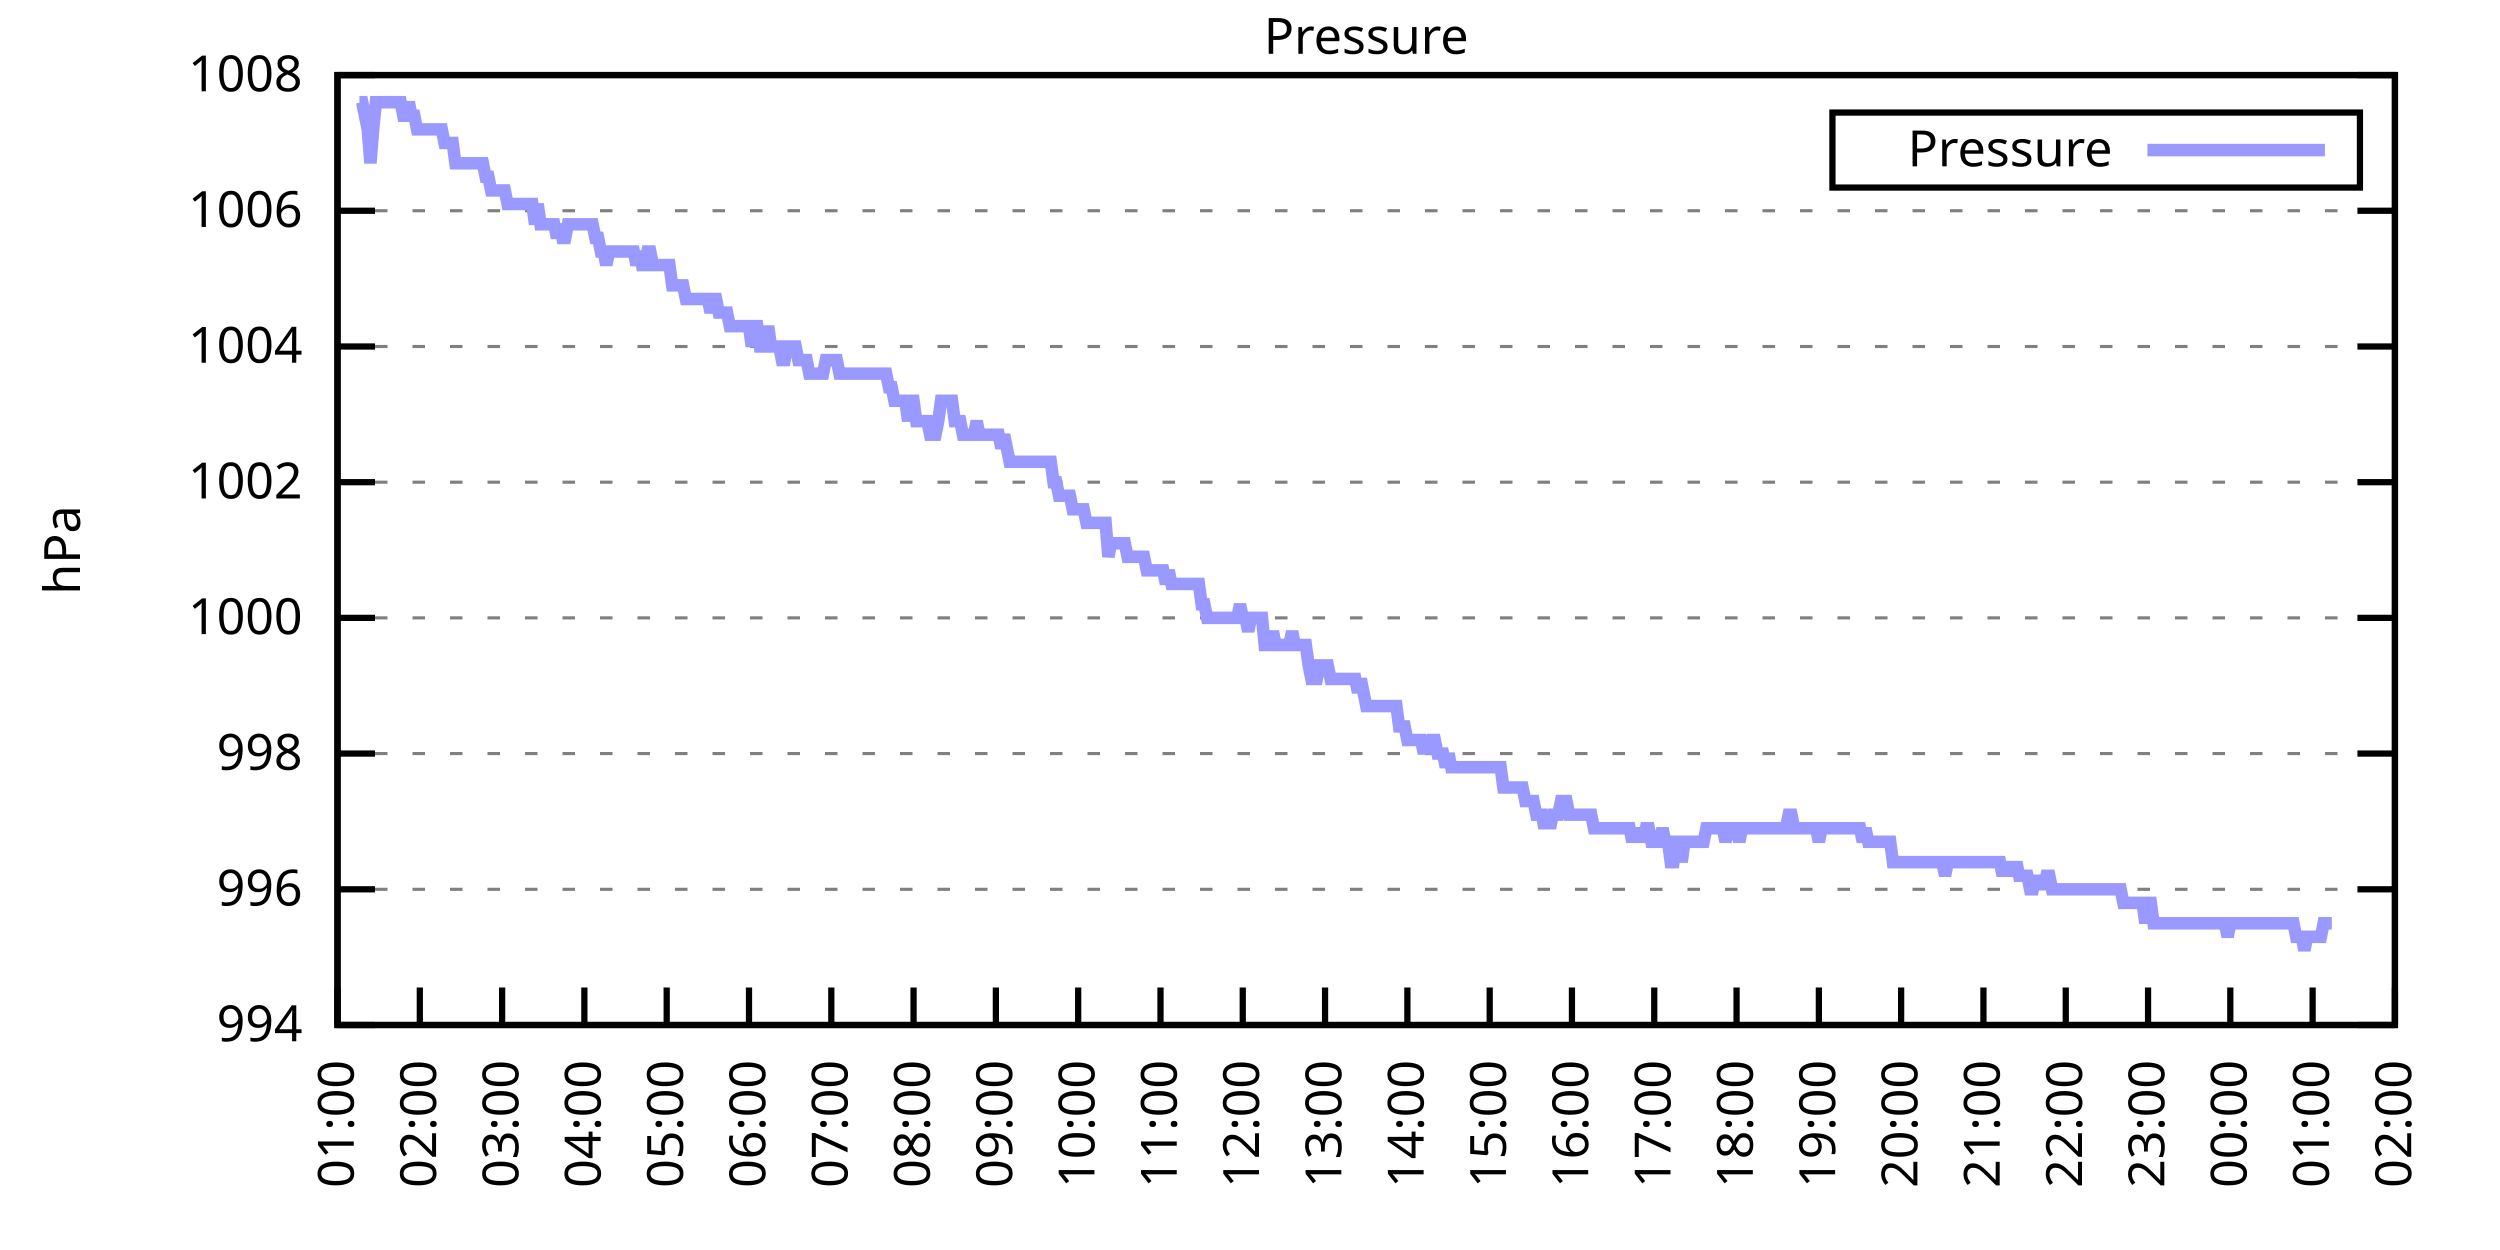
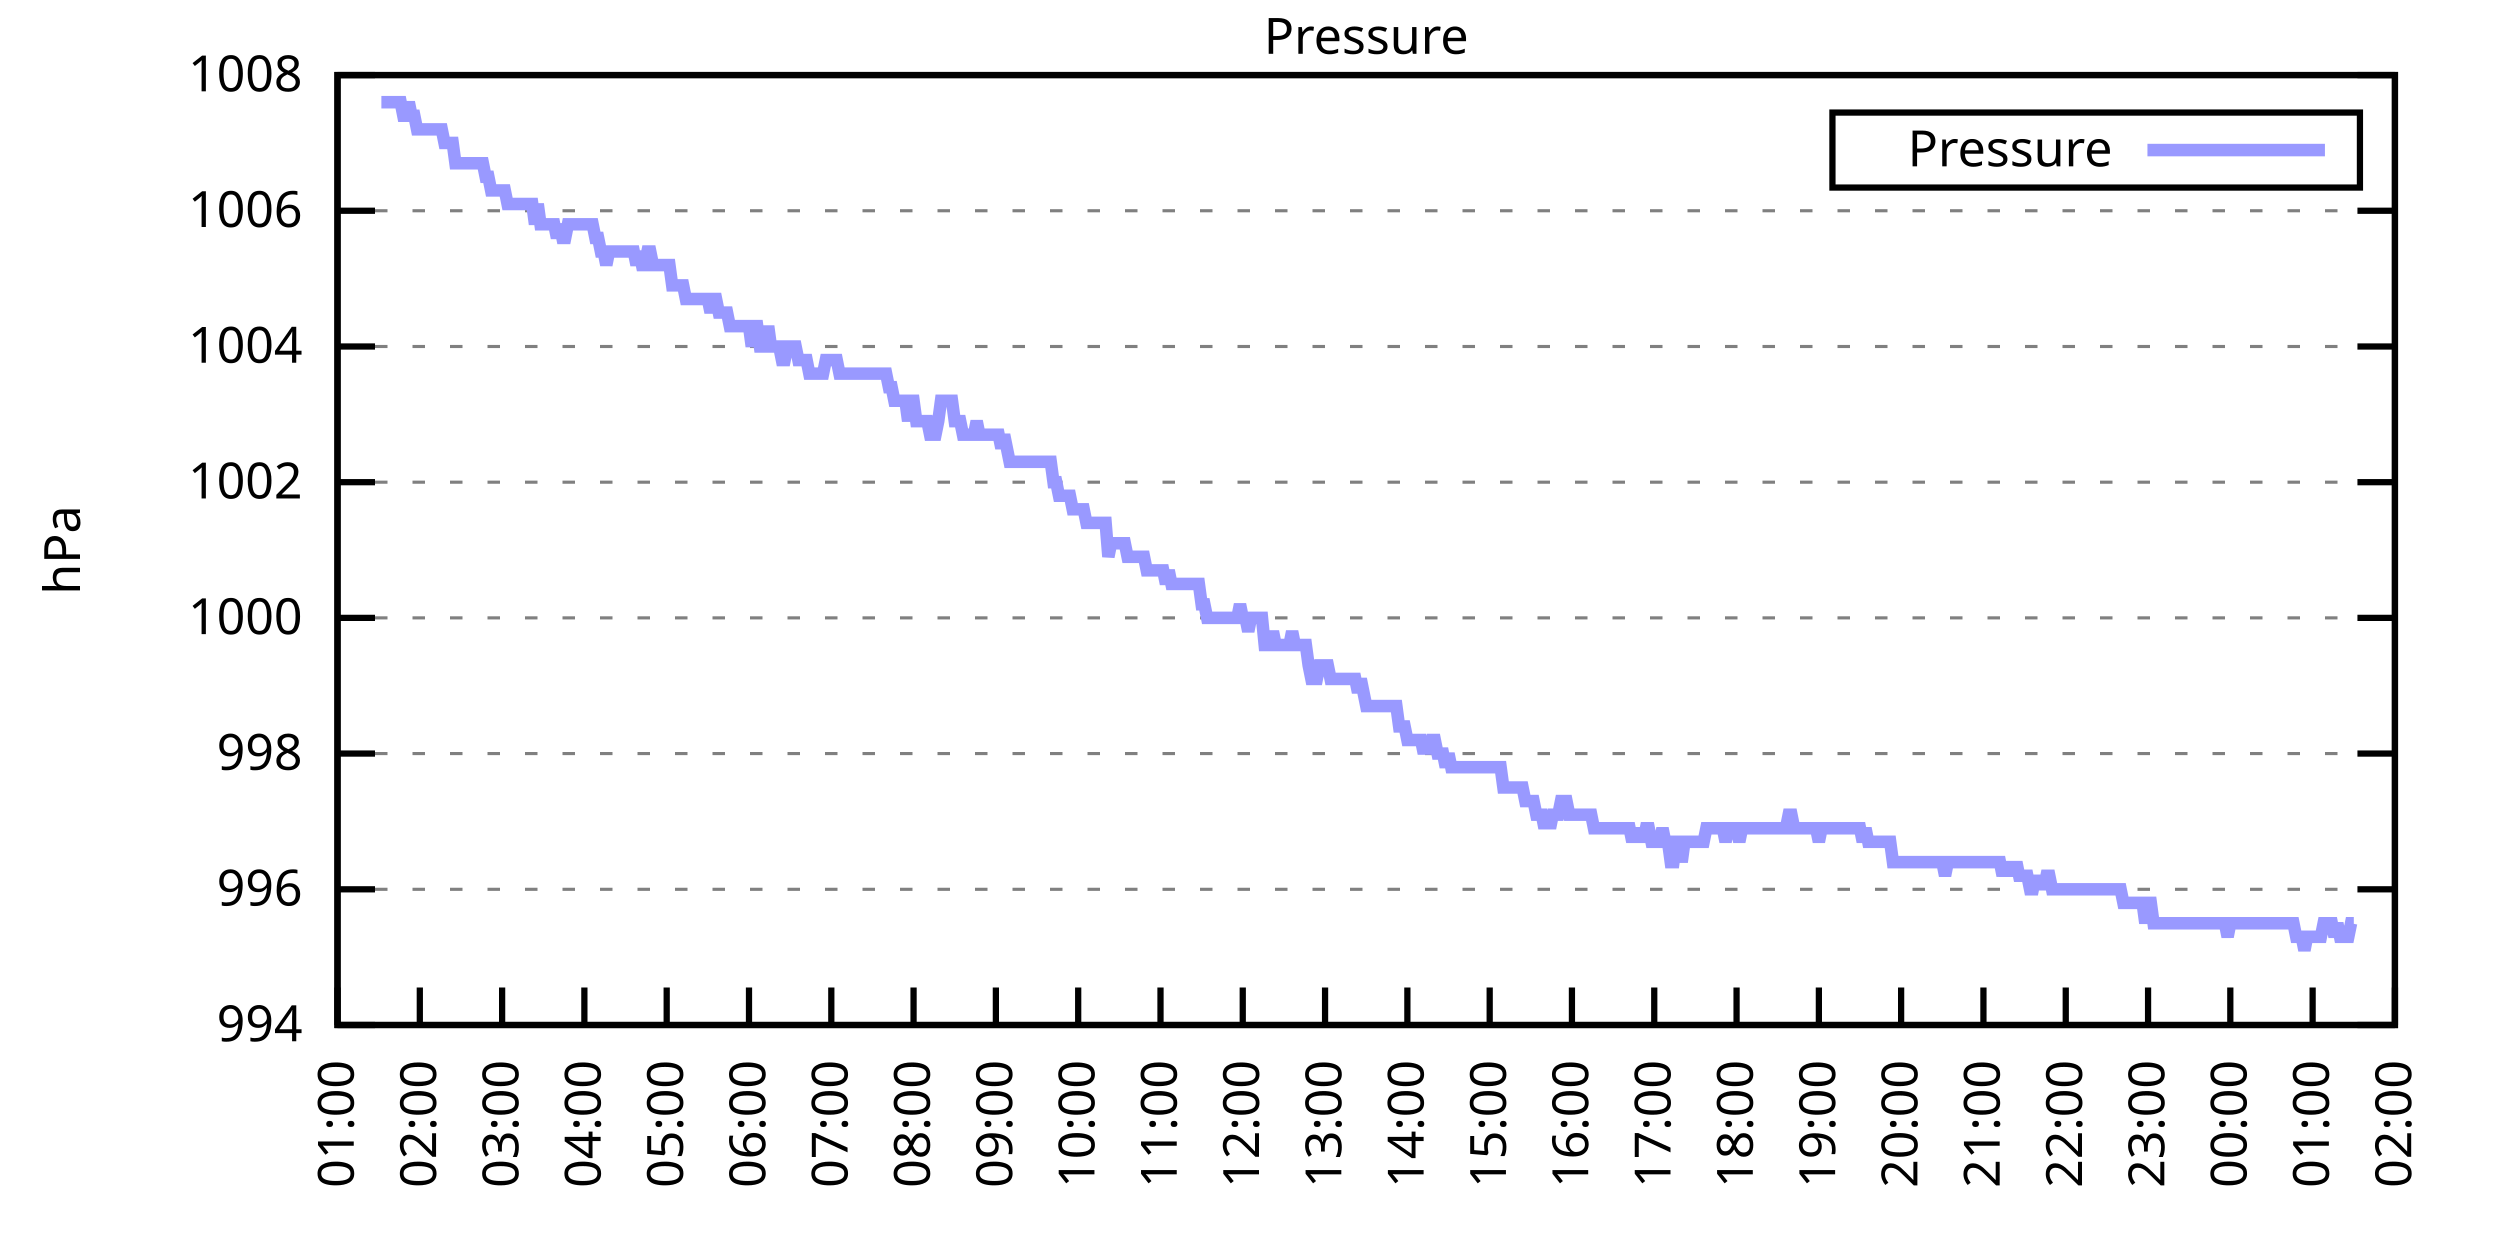
<svg xmlns="http://www.w3.org/2000/svg" xmlns:xlink="http://www.w3.org/1999/xlink" width="400" height="200" viewBox="0 0 400 200">
  <g id="gnuplot_canvas">
    <rect x="0" y="0" width="400" height="200" fill="none" />
    <defs>
      <circle id="gpDot" r="0.5" stroke-width="0.5" stroke="currentColor" />
      <path id="gpPt0" stroke-width="0.333" stroke="currentColor" d="M-1,0 h2 M0,-1 v2" />
      <path id="gpPt1" stroke-width="0.333" stroke="currentColor" d="M-1,-1 L1,1 M1,-1 L-1,1" />
      <path id="gpPt2" stroke-width="0.333" stroke="currentColor" d="M-1,0 L1,0 M0,-1 L0,1 M-1,-1 L1,1 M-1,1 L1,-1" />
      <rect id="gpPt3" stroke-width="0.333" stroke="currentColor" x="-1" y="-1" width="2" height="2" />
      <rect id="gpPt4" stroke-width="0.333" stroke="currentColor" fill="currentColor" x="-1" y="-1" width="2" height="2" />
      <circle id="gpPt5" stroke-width="0.333" stroke="currentColor" cx="0" cy="0" r="1" />
      <use xlink:href="#gpPt5" id="gpPt6" fill="currentColor" stroke="none" />
      <path id="gpPt7" stroke-width="0.333" stroke="currentColor" d="M0,-1.33 L-1.33,0.67 L1.33,0.67 z" />
      <use xlink:href="#gpPt7" id="gpPt8" fill="currentColor" stroke="none" />
      <use xlink:href="#gpPt7" id="gpPt9" stroke="currentColor" transform="rotate(180)" />
      <use xlink:href="#gpPt9" id="gpPt10" fill="currentColor" stroke="none" />
      <use xlink:href="#gpPt3" id="gpPt11" stroke="currentColor" transform="rotate(45)" />
      <use xlink:href="#gpPt11" id="gpPt12" fill="currentColor" stroke="none" />
      <path id="gpPt13" stroke-width="0.333" stroke="currentColor" d="M0,1.330 L1.265,0.411 L0.782,-1.067 L-0.782,-1.076 L-1.265,0.411 z" />
      <use xlink:href="#gpPt13" id="gpPt14" fill="currentColor" stroke="none" />
      <filter id="textbox" filterUnits="objectBoundingBox" x="0" y="0" height="1" width="1">
        <feFlood flood-color="white" flood-opacity="1" result="bgnd" />
        <feComposite in="SourceGraphic" in2="bgnd" operator="atop" />
      </filter>
      <filter id="greybox" filterUnits="objectBoundingBox" x="0" y="0" height="1" width="1">
        <feFlood flood-color="lightgrey" flood-opacity="1" result="grey" />
        <feComposite in="SourceGraphic" in2="grey" operator="atop" />
      </filter>
    </defs>
    <g fill="none" color="white" stroke="currentColor" stroke-width="1.00" stroke-linecap="butt" stroke-linejoin="miter">
</g>
    <g fill="none" color="black" stroke="currentColor" stroke-width="1.00" stroke-linecap="butt" stroke-linejoin="miter">
      <g stroke="none" shape-rendering="crispEdges">
        <polygon fill="rgb(255, 255, 255)" points="54.00,164.00 383.18,164.00 383.18,12.02 54.00,12.02 " />
      </g>
    </g>
    <g fill="none" color="black" stroke="currentColor" stroke-width="1.00" stroke-linecap="butt" stroke-linejoin="miter">
</g>
    <g fill="none" color="black" stroke="black" stroke-width="0.50" stroke-linecap="butt" stroke-linejoin="miter">
</g>
    <g fill="none" color="gray" stroke="currentColor" stroke-width="0.50" stroke-linecap="butt" stroke-linejoin="miter">
      <path stroke="gray" stroke-dasharray="2,4" class="gridline" d="M54.00,164.00 L383.19,164.00  " />
    </g>
    <g fill="none" color="gray" stroke="gray" stroke-width="1.00" stroke-linecap="butt" stroke-linejoin="miter">
</g>
    <g fill="none" color="black" stroke="currentColor" stroke-width="1.00" stroke-linecap="butt" stroke-linejoin="miter">
      <path stroke="black" d="M54.00,164.00 L60.00,164.00 M383.19,164.00 L377.19,164.00  " />
      <g transform="translate(48.40,166.60)" stroke="none" fill="black" font-family="Sans" font-size="8.00" text-anchor="end">
        <text>
          <tspan font-family="Sans"> 994</tspan>
        </text>
      </g>
    </g>
    <g fill="none" color="black" stroke="currentColor" stroke-width="1.00" stroke-linecap="butt" stroke-linejoin="miter">
</g>
    <g fill="none" color="black" stroke="black" stroke-width="0.50" stroke-linecap="butt" stroke-linejoin="miter">
</g>
    <g fill="none" color="gray" stroke="currentColor" stroke-width="0.50" stroke-linecap="butt" stroke-linejoin="miter">
      <path stroke="gray" stroke-dasharray="2,4" class="gridline" d="M54.00,142.29 L383.19,142.29  " />
    </g>
    <g fill="none" color="gray" stroke="gray" stroke-width="1.00" stroke-linecap="butt" stroke-linejoin="miter">
</g>
    <g fill="none" color="black" stroke="currentColor" stroke-width="1.00" stroke-linecap="butt" stroke-linejoin="miter">
      <path stroke="black" d="M54.00,142.29 L60.00,142.29 M383.19,142.29 L377.19,142.29  " />
      <g transform="translate(48.40,144.89)" stroke="none" fill="black" font-family="Sans" font-size="8.00" text-anchor="end">
        <text>
          <tspan font-family="Sans"> 996</tspan>
        </text>
      </g>
    </g>
    <g fill="none" color="black" stroke="currentColor" stroke-width="1.00" stroke-linecap="butt" stroke-linejoin="miter">
</g>
    <g fill="none" color="black" stroke="black" stroke-width="0.50" stroke-linecap="butt" stroke-linejoin="miter">
</g>
    <g fill="none" color="gray" stroke="currentColor" stroke-width="0.50" stroke-linecap="butt" stroke-linejoin="miter">
      <path stroke="gray" stroke-dasharray="2,4" class="gridline" d="M54.00,120.57 L383.19,120.57  " />
    </g>
    <g fill="none" color="gray" stroke="gray" stroke-width="1.00" stroke-linecap="butt" stroke-linejoin="miter">
</g>
    <g fill="none" color="black" stroke="currentColor" stroke-width="1.00" stroke-linecap="butt" stroke-linejoin="miter">
      <path stroke="black" d="M54.00,120.57 L60.00,120.57 M383.19,120.57 L377.19,120.57  " />
      <g transform="translate(48.40,123.17)" stroke="none" fill="black" font-family="Sans" font-size="8.00" text-anchor="end">
        <text>
          <tspan font-family="Sans"> 998</tspan>
        </text>
      </g>
    </g>
    <g fill="none" color="black" stroke="currentColor" stroke-width="1.00" stroke-linecap="butt" stroke-linejoin="miter">
</g>
    <g fill="none" color="black" stroke="black" stroke-width="0.50" stroke-linecap="butt" stroke-linejoin="miter">
</g>
    <g fill="none" color="gray" stroke="currentColor" stroke-width="0.50" stroke-linecap="butt" stroke-linejoin="miter">
      <path stroke="gray" stroke-dasharray="2,4" class="gridline" d="M54.00,98.86 L383.19,98.86  " />
    </g>
    <g fill="none" color="gray" stroke="gray" stroke-width="1.00" stroke-linecap="butt" stroke-linejoin="miter">
</g>
    <g fill="none" color="black" stroke="currentColor" stroke-width="1.00" stroke-linecap="butt" stroke-linejoin="miter">
      <path stroke="black" d="M54.00,98.86 L60.00,98.86 M383.19,98.86 L377.19,98.86  " />
      <g transform="translate(48.40,101.46)" stroke="none" fill="black" font-family="Sans" font-size="8.00" text-anchor="end">
        <text>
          <tspan font-family="Sans"> 1000</tspan>
        </text>
      </g>
    </g>
    <g fill="none" color="black" stroke="currentColor" stroke-width="1.00" stroke-linecap="butt" stroke-linejoin="miter">
</g>
    <g fill="none" color="black" stroke="black" stroke-width="0.50" stroke-linecap="butt" stroke-linejoin="miter">
</g>
    <g fill="none" color="gray" stroke="currentColor" stroke-width="0.50" stroke-linecap="butt" stroke-linejoin="miter">
      <path stroke="gray" stroke-dasharray="2,4" class="gridline" d="M54.00,77.15 L383.19,77.15  " />
    </g>
    <g fill="none" color="gray" stroke="gray" stroke-width="1.00" stroke-linecap="butt" stroke-linejoin="miter">
</g>
    <g fill="none" color="black" stroke="currentColor" stroke-width="1.00" stroke-linecap="butt" stroke-linejoin="miter">
      <path stroke="black" d="M54.00,77.15 L60.00,77.15 M383.19,77.15 L377.19,77.15  " />
      <g transform="translate(48.40,79.75)" stroke="none" fill="black" font-family="Sans" font-size="8.00" text-anchor="end">
        <text>
          <tspan font-family="Sans"> 1002</tspan>
        </text>
      </g>
    </g>
    <g fill="none" color="black" stroke="currentColor" stroke-width="1.00" stroke-linecap="butt" stroke-linejoin="miter">
</g>
    <g fill="none" color="black" stroke="black" stroke-width="0.50" stroke-linecap="butt" stroke-linejoin="miter">
</g>
    <g fill="none" color="gray" stroke="currentColor" stroke-width="0.50" stroke-linecap="butt" stroke-linejoin="miter">
      <path stroke="gray" stroke-dasharray="2,4" class="gridline" d="M54.00,55.44 L383.19,55.44  " />
    </g>
    <g fill="none" color="gray" stroke="gray" stroke-width="1.00" stroke-linecap="butt" stroke-linejoin="miter">
</g>
    <g fill="none" color="black" stroke="currentColor" stroke-width="1.00" stroke-linecap="butt" stroke-linejoin="miter">
      <path stroke="black" d="M54.00,55.44 L60.00,55.44 M383.19,55.44 L377.19,55.44  " />
      <g transform="translate(48.40,58.04)" stroke="none" fill="black" font-family="Sans" font-size="8.00" text-anchor="end">
        <text>
          <tspan font-family="Sans"> 1004</tspan>
        </text>
      </g>
    </g>
    <g fill="none" color="black" stroke="currentColor" stroke-width="1.00" stroke-linecap="butt" stroke-linejoin="miter">
</g>
    <g fill="none" color="black" stroke="black" stroke-width="0.50" stroke-linecap="butt" stroke-linejoin="miter">
</g>
    <g fill="none" color="gray" stroke="currentColor" stroke-width="0.50" stroke-linecap="butt" stroke-linejoin="miter">
      <path stroke="gray" stroke-dasharray="2,4" class="gridline" d="M54.00,33.72 L383.19,33.72  " />
    </g>
    <g fill="none" color="gray" stroke="gray" stroke-width="1.00" stroke-linecap="butt" stroke-linejoin="miter">
</g>
    <g fill="none" color="black" stroke="currentColor" stroke-width="1.00" stroke-linecap="butt" stroke-linejoin="miter">
      <path stroke="black" d="M54.00,33.72 L60.00,33.72 M383.19,33.72 L377.19,33.72  " />
      <g transform="translate(48.40,36.32)" stroke="none" fill="black" font-family="Sans" font-size="8.00" text-anchor="end">
        <text>
          <tspan font-family="Sans"> 1006</tspan>
        </text>
      </g>
    </g>
    <g fill="none" color="black" stroke="currentColor" stroke-width="1.00" stroke-linecap="butt" stroke-linejoin="miter">
</g>
    <g fill="none" color="black" stroke="black" stroke-width="0.50" stroke-linecap="butt" stroke-linejoin="miter">
</g>
    <g fill="none" color="gray" stroke="currentColor" stroke-width="0.50" stroke-linecap="butt" stroke-linejoin="miter">
      <path stroke="gray" stroke-dasharray="2,4" class="gridline" d="M54.00,12.01 L383.19,12.01  " />
    </g>
    <g fill="none" color="gray" stroke="gray" stroke-width="1.00" stroke-linecap="butt" stroke-linejoin="miter">
</g>
    <g fill="none" color="black" stroke="currentColor" stroke-width="1.00" stroke-linecap="butt" stroke-linejoin="miter">
      <path stroke="black" d="M54.00,12.01 L60.00,12.01 M383.19,12.01 L377.19,12.01  " />
      <g transform="translate(48.40,14.61)" stroke="none" fill="black" font-family="Sans" font-size="8.00" text-anchor="end">
        <text>
          <tspan font-family="Sans"> 1008</tspan>
        </text>
      </g>
    </g>
    <g fill="none" color="black" stroke="currentColor" stroke-width="1.00" stroke-linecap="butt" stroke-linejoin="miter">
      <path stroke="black" d="M54.00,164.00 L54.00,158.00  " />
      <g transform="translate(56.60,169.60) rotate(270.00)" stroke="none" fill="black" font-family="Sans" font-size="8.00" text-anchor="end">
        <text>
          <tspan font-family="Sans">01:00</tspan>
        </text>
      </g>
    </g>
    <g fill="none" color="black" stroke="currentColor" stroke-width="1.00" stroke-linecap="butt" stroke-linejoin="miter">
      <path stroke="black" d="M67.17,164.00 L67.17,158.00  " />
      <g transform="translate(69.77,169.60) rotate(270.00)" stroke="none" fill="black" font-family="Sans" font-size="8.00" text-anchor="end">
        <text>
          <tspan font-family="Sans">02:00</tspan>
        </text>
      </g>
    </g>
    <g fill="none" color="black" stroke="currentColor" stroke-width="1.00" stroke-linecap="butt" stroke-linejoin="miter">
      <path stroke="black" d="M80.34,164.00 L80.34,158.00  " />
      <g transform="translate(82.94,169.60) rotate(270.00)" stroke="none" fill="black" font-family="Sans" font-size="8.00" text-anchor="end">
        <text>
          <tspan font-family="Sans">03:00</tspan>
        </text>
      </g>
    </g>
    <g fill="none" color="black" stroke="currentColor" stroke-width="1.00" stroke-linecap="butt" stroke-linejoin="miter">
      <path stroke="black" d="M93.50,164.00 L93.50,158.00  " />
      <g transform="translate(96.10,169.60) rotate(270.00)" stroke="none" fill="black" font-family="Sans" font-size="8.00" text-anchor="end">
        <text>
          <tspan font-family="Sans">04:00</tspan>
        </text>
      </g>
    </g>
    <g fill="none" color="black" stroke="currentColor" stroke-width="1.00" stroke-linecap="butt" stroke-linejoin="miter">
      <path stroke="black" d="M106.67,164.00 L106.67,158.00  " />
      <g transform="translate(109.27,169.60) rotate(270.00)" stroke="none" fill="black" font-family="Sans" font-size="8.00" text-anchor="end">
        <text>
          <tspan font-family="Sans">05:00</tspan>
        </text>
      </g>
    </g>
    <g fill="none" color="black" stroke="currentColor" stroke-width="1.00" stroke-linecap="butt" stroke-linejoin="miter">
      <path stroke="black" d="M119.84,164.00 L119.84,158.00  " />
      <g transform="translate(122.44,169.60) rotate(270.00)" stroke="none" fill="black" font-family="Sans" font-size="8.00" text-anchor="end">
        <text>
          <tspan font-family="Sans">06:00</tspan>
        </text>
      </g>
    </g>
    <g fill="none" color="black" stroke="currentColor" stroke-width="1.00" stroke-linecap="butt" stroke-linejoin="miter">
      <path stroke="black" d="M133.01,164.00 L133.01,158.00  " />
      <g transform="translate(135.61,169.60) rotate(270.00)" stroke="none" fill="black" font-family="Sans" font-size="8.00" text-anchor="end">
        <text>
          <tspan font-family="Sans">07:00</tspan>
        </text>
      </g>
    </g>
    <g fill="none" color="black" stroke="currentColor" stroke-width="1.00" stroke-linecap="butt" stroke-linejoin="miter">
      <path stroke="black" d="M146.17,164.00 L146.17,158.00  " />
      <g transform="translate(148.77,169.60) rotate(270.00)" stroke="none" fill="black" font-family="Sans" font-size="8.00" text-anchor="end">
        <text>
          <tspan font-family="Sans">08:00</tspan>
        </text>
      </g>
    </g>
    <g fill="none" color="black" stroke="currentColor" stroke-width="1.00" stroke-linecap="butt" stroke-linejoin="miter">
      <path stroke="black" d="M159.34,164.00 L159.34,158.00  " />
      <g transform="translate(161.94,169.60) rotate(270.00)" stroke="none" fill="black" font-family="Sans" font-size="8.00" text-anchor="end">
        <text>
          <tspan font-family="Sans">09:00</tspan>
        </text>
      </g>
    </g>
    <g fill="none" color="black" stroke="currentColor" stroke-width="1.00" stroke-linecap="butt" stroke-linejoin="miter">
      <path stroke="black" d="M172.51,164.00 L172.51,158.00  " />
      <g transform="translate(175.11,169.60) rotate(270.00)" stroke="none" fill="black" font-family="Sans" font-size="8.00" text-anchor="end">
        <text>
          <tspan font-family="Sans">10:00</tspan>
        </text>
      </g>
    </g>
    <g fill="none" color="black" stroke="currentColor" stroke-width="1.00" stroke-linecap="butt" stroke-linejoin="miter">
      <path stroke="black" d="M185.68,164.00 L185.68,158.00  " />
      <g transform="translate(188.28,169.60) rotate(270.00)" stroke="none" fill="black" font-family="Sans" font-size="8.00" text-anchor="end">
        <text>
          <tspan font-family="Sans">11:00</tspan>
        </text>
      </g>
    </g>
    <g fill="none" color="black" stroke="currentColor" stroke-width="1.00" stroke-linecap="butt" stroke-linejoin="miter">
      <path stroke="black" d="M198.84,164.00 L198.84,158.00  " />
      <g transform="translate(201.44,169.60) rotate(270.00)" stroke="none" fill="black" font-family="Sans" font-size="8.00" text-anchor="end">
        <text>
          <tspan font-family="Sans">12:00</tspan>
        </text>
      </g>
    </g>
    <g fill="none" color="black" stroke="currentColor" stroke-width="1.00" stroke-linecap="butt" stroke-linejoin="miter">
      <path stroke="black" d="M212.01,164.00 L212.01,158.00  " />
      <g transform="translate(214.61,169.60) rotate(270.00)" stroke="none" fill="black" font-family="Sans" font-size="8.00" text-anchor="end">
        <text>
          <tspan font-family="Sans">13:00</tspan>
        </text>
      </g>
    </g>
    <g fill="none" color="black" stroke="currentColor" stroke-width="1.00" stroke-linecap="butt" stroke-linejoin="miter">
      <path stroke="black" d="M225.18,164.00 L225.18,158.00  " />
      <g transform="translate(227.78,169.60) rotate(270.00)" stroke="none" fill="black" font-family="Sans" font-size="8.00" text-anchor="end">
        <text>
          <tspan font-family="Sans">14:00</tspan>
        </text>
      </g>
    </g>
    <g fill="none" color="black" stroke="currentColor" stroke-width="1.00" stroke-linecap="butt" stroke-linejoin="miter">
      <path stroke="black" d="M238.35,164.00 L238.35,158.00  " />
      <g transform="translate(240.95,169.60) rotate(270.00)" stroke="none" fill="black" font-family="Sans" font-size="8.00" text-anchor="end">
        <text>
          <tspan font-family="Sans">15:00</tspan>
        </text>
      </g>
    </g>
    <g fill="none" color="black" stroke="currentColor" stroke-width="1.00" stroke-linecap="butt" stroke-linejoin="miter">
      <path stroke="black" d="M251.51,164.00 L251.51,158.00  " />
      <g transform="translate(254.11,169.60) rotate(270.00)" stroke="none" fill="black" font-family="Sans" font-size="8.00" text-anchor="end">
        <text>
          <tspan font-family="Sans">16:00</tspan>
        </text>
      </g>
    </g>
    <g fill="none" color="black" stroke="currentColor" stroke-width="1.00" stroke-linecap="butt" stroke-linejoin="miter">
      <path stroke="black" d="M264.68,164.00 L264.68,158.00  " />
      <g transform="translate(267.28,169.60) rotate(270.00)" stroke="none" fill="black" font-family="Sans" font-size="8.00" text-anchor="end">
        <text>
          <tspan font-family="Sans">17:00</tspan>
        </text>
      </g>
    </g>
    <g fill="none" color="black" stroke="currentColor" stroke-width="1.00" stroke-linecap="butt" stroke-linejoin="miter">
      <path stroke="black" d="M277.85,164.00 L277.85,158.00  " />
      <g transform="translate(280.45,169.60) rotate(270.00)" stroke="none" fill="black" font-family="Sans" font-size="8.00" text-anchor="end">
        <text>
          <tspan font-family="Sans">18:00</tspan>
        </text>
      </g>
    </g>
    <g fill="none" color="black" stroke="currentColor" stroke-width="1.00" stroke-linecap="butt" stroke-linejoin="miter">
      <path stroke="black" d="M291.02,164.00 L291.02,158.00  " />
      <g transform="translate(293.62,169.60) rotate(270.00)" stroke="none" fill="black" font-family="Sans" font-size="8.00" text-anchor="end">
        <text>
          <tspan font-family="Sans">19:00</tspan>
        </text>
      </g>
    </g>
    <g fill="none" color="black" stroke="currentColor" stroke-width="1.00" stroke-linecap="butt" stroke-linejoin="miter">
      <path stroke="black" d="M304.18,164.00 L304.18,158.00  " />
      <g transform="translate(306.78,169.60) rotate(270.00)" stroke="none" fill="black" font-family="Sans" font-size="8.00" text-anchor="end">
        <text>
          <tspan font-family="Sans">20:00</tspan>
        </text>
      </g>
    </g>
    <g fill="none" color="black" stroke="currentColor" stroke-width="1.00" stroke-linecap="butt" stroke-linejoin="miter">
      <path stroke="black" d="M317.35,164.00 L317.35,158.00  " />
      <g transform="translate(319.95,169.60) rotate(270.00)" stroke="none" fill="black" font-family="Sans" font-size="8.00" text-anchor="end">
        <text>
          <tspan font-family="Sans">21:00</tspan>
        </text>
      </g>
    </g>
    <g fill="none" color="black" stroke="currentColor" stroke-width="1.00" stroke-linecap="butt" stroke-linejoin="miter">
      <path stroke="black" d="M330.52,164.00 L330.52,158.00  " />
      <g transform="translate(333.12,169.60) rotate(270.00)" stroke="none" fill="black" font-family="Sans" font-size="8.00" text-anchor="end">
        <text>
          <tspan font-family="Sans">22:00</tspan>
        </text>
      </g>
    </g>
    <g fill="none" color="black" stroke="currentColor" stroke-width="1.00" stroke-linecap="butt" stroke-linejoin="miter">
      <path stroke="black" d="M343.69,164.00 L343.69,158.00  " />
      <g transform="translate(346.29,169.60) rotate(270.00)" stroke="none" fill="black" font-family="Sans" font-size="8.00" text-anchor="end">
        <text>
          <tspan font-family="Sans">23:00</tspan>
        </text>
      </g>
    </g>
    <g fill="none" color="black" stroke="currentColor" stroke-width="1.00" stroke-linecap="butt" stroke-linejoin="miter">
      <path stroke="black" d="M356.85,164.00 L356.85,158.00  " />
      <g transform="translate(359.45,169.60) rotate(270.00)" stroke="none" fill="black" font-family="Sans" font-size="8.00" text-anchor="end">
        <text>
          <tspan font-family="Sans">00:00</tspan>
        </text>
      </g>
    </g>
    <g fill="none" color="black" stroke="currentColor" stroke-width="1.00" stroke-linecap="butt" stroke-linejoin="miter">
      <path stroke="black" d="M370.02,164.00 L370.02,158.00  " />
      <g transform="translate(372.62,169.60) rotate(270.00)" stroke="none" fill="black" font-family="Sans" font-size="8.00" text-anchor="end">
        <text>
          <tspan font-family="Sans">01:00</tspan>
        </text>
      </g>
    </g>
    <g fill="none" color="black" stroke="currentColor" stroke-width="1.00" stroke-linecap="butt" stroke-linejoin="miter">
      <path stroke="black" d="M383.19,164.00 L383.19,158.00  " />
      <g transform="translate(385.79,169.60) rotate(270.00)" stroke="none" fill="black" font-family="Sans" font-size="8.00" text-anchor="end">
        <text>
          <tspan font-family="Sans">02:00</tspan>
        </text>
      </g>
    </g>
    <g fill="none" color="black" stroke="currentColor" stroke-width="1.00" stroke-linecap="butt" stroke-linejoin="miter">
</g>
    <g fill="none" color="black" stroke="currentColor" stroke-width="1.00" stroke-linecap="butt" stroke-linejoin="miter">
      <path stroke="black" d="M54.00,12.01 L54.00,164.00 L383.19,164.00 L383.19,12.01 L54.00,12.01 Z  " />
    </g>
    <g fill="none" color="black" stroke="currentColor" stroke-width="1.00" stroke-linecap="butt" stroke-linejoin="miter">
</g>
    <g fill="none" color="black" stroke="currentColor" stroke-width="1.00" stroke-linecap="butt" stroke-linejoin="miter">
      <path stroke="black" d="M293.19,30.01 L293.19,18.01 L377.59,18.01 L377.59,30.01 L293.19,30.01 Z  " />
    </g>
    <g id="Pressure_plot_1">
      <g fill="none" color="white" stroke="black" stroke-width="2.00" stroke-linecap="butt" stroke-linejoin="miter">
</g>
      <g fill="none" color="black" stroke="currentColor" stroke-width="2.00" stroke-linecap="butt" stroke-linejoin="miter">
        <g transform="translate(337.99,26.61)" stroke="none" fill="black" font-family="Sans" font-size="8.00" text-anchor="end">
          <text>
            <tspan font-family="Sans">Pressure</tspan>
          </text>
        </g>
      </g>
      <g fill="none" color="black" stroke="currentColor" stroke-width="2.00" stroke-linecap="butt" stroke-linejoin="miter">
-         <path stroke="rgb(153, 153, 255)" d="M343.59,24.01 L371.99,24.01 M57.51,16.35 L57.95,16.35 L58.39,18.52 L58.83,20.70 L59.27,26.12 L59.71,20.70   L60.14,16.35 L60.58,16.35 L61.02,16.35 L61.46,16.35 L61.90,16.35 L62.34,16.35 L62.78,16.35 L63.22,16.35   L63.66,16.35 L64.10,16.35 L64.53,18.52 L64.97,18.52 L65.41,16.35 L65.85,18.52 L66.29,18.52 L66.73,20.70   L67.17,20.70 L67.61,20.70 L68.05,20.70 L68.48,20.70 L68.92,20.70 L69.36,20.70 L69.80,20.70 L70.24,20.70   L70.68,20.70 L71.12,22.87 L71.56,22.87 L72.00,22.87 L72.43,22.87 L72.87,26.12 L73.31,26.12 L73.75,26.12   L74.19,26.12 L74.63,26.12 L75.07,26.12 L75.51,26.12 L75.95,26.12 L76.38,26.12 L76.82,26.12 L77.26,26.12   L77.70,28.29 L78.14,28.29 L78.58,30.47 L79.02,30.47 L79.46,30.47 L79.90,30.47 L80.34,30.47 L80.77,30.47   L81.21,32.64 L81.65,32.64 L82.09,32.64 L82.53,32.64 L82.97,32.64 L83.41,32.64 L83.85,32.64 L84.29,32.64   L84.72,32.64 L85.16,32.64 L85.60,35.89 L86.04,32.64 L86.48,35.89 L86.92,35.89 L87.36,35.89 L87.80,35.89   L88.24,35.89 L88.67,35.89 L89.11,38.07 L89.55,35.89 L89.99,38.07 L90.43,38.07 L90.87,35.89 L91.31,35.89   L91.75,35.89 L92.19,35.89 L92.62,35.89 L93.06,35.89 L93.50,35.89 L93.94,35.89 L94.38,35.89 L94.82,35.89   L95.26,38.07 L95.70,38.07 L96.14,40.24 L96.58,40.24 L97.01,42.41 L97.45,40.24 L97.89,40.24 L98.33,40.24   L98.77,40.24 L99.21,40.24 L99.65,40.24 L100.09,40.24 L100.53,40.24 L100.96,40.24 L101.40,40.24 L101.84,42.41   L102.28,40.24 L102.72,42.41 L103.16,42.41 L103.60,40.24 L104.04,40.24 L104.48,42.41 L104.91,42.41 L105.35,42.41   L105.79,42.41 L106.23,42.41 L106.67,42.41 L107.11,42.41 L107.55,45.66 L107.99,45.66 L108.43,45.66 L108.87,45.66   L109.30,45.66 L109.74,47.84 L110.18,47.84 L110.62,47.84 L111.06,47.84 L111.50,47.84 L111.94,47.84 L112.38,47.84   L112.82,47.84 L113.25,47.84 L113.69,50.01 L114.13,47.84 L114.57,47.84 L115.01,50.01 L115.45,50.01 L115.89,50.01   L116.33,50.01 L116.77,52.18 L117.20,52.18 L117.64,52.18 L118.08,52.18 L118.52,52.18 L118.96,52.18 L119.40,52.18   L119.84,52.18 L120.28,55.44 L120.72,52.18 L121.15,52.18 L121.59,55.44 L122.03,55.44 L122.47,55.44 L122.91,52.18   L123.35,55.44 L123.79,55.44 L124.23,55.44 L124.67,55.44 L125.11,57.61 L125.54,57.61 L125.98,55.44 L126.42,55.44   L126.86,55.44 L127.30,55.44 L127.74,57.61 L128.18,57.61 L128.62,57.61 L129.06,57.61 L129.49,59.78 L129.93,59.78   L130.37,59.78 L130.81,59.78 L131.25,59.78 L131.69,59.78 L132.13,57.61 L132.57,57.61 L133.01,57.61 L133.44,57.61   L133.88,57.61 L134.32,59.78 L134.76,59.78 L135.20,59.78 L135.64,59.78 L136.08,59.78 L136.52,59.78 L136.96,59.78   L137.39,59.78 L137.83,59.78 L138.27,59.78 L138.71,59.78 L139.15,59.78 L139.59,59.78 L140.03,59.78 L140.47,59.78   L140.91,59.78 L141.35,59.78 L141.78,59.78 L142.22,61.95 L142.66,61.95 L143.10,64.12 L143.54,64.12 L143.98,64.12   L144.42,64.12 L144.86,64.12 L145.30,67.38 L145.73,64.12 L146.17,64.12 L146.61,67.38 L147.05,67.38 L147.49,67.38   L147.93,67.38 L148.37,67.38 L148.81,69.55 L149.25,69.55 L149.68,69.55 L150.12,67.38 L150.56,64.12 L151.00,64.12   L151.44,64.12 L151.88,64.12 L152.32,64.12 L152.76,67.38 L153.20,67.38 L153.63,67.38 L154.07,69.55 L154.51,69.55   L154.95,69.55 L155.39,69.55 L155.83,69.55 L156.27,67.38 L156.71,69.55 L157.15,69.55 L157.59,69.55 L158.02,69.55   L158.46,69.55 L158.90,69.55 L159.34,69.55 L159.78,69.55 L160.22,71.72 L160.66,69.55 L161.10,71.72 L161.54,73.89   L161.97,73.89 L162.41,73.89 L162.85,73.89 L163.29,73.89 L163.73,73.89 L164.17,73.89 L164.61,73.89 L165.05,73.89   L165.49,73.89 L165.92,73.89 L166.36,73.89 L166.80,73.89 L167.24,73.89 L167.68,73.89 L168.12,73.89 L168.56,77.15   L169.00,77.15 L169.44,79.32 L169.87,79.32 L170.31,79.32 L170.75,79.32 L171.19,79.32 L171.63,81.49 L172.07,81.49   L172.51,81.49 L172.95,81.49 L173.39,81.49 L173.83,83.66 L174.26,83.66 L174.70,83.66 L175.14,83.66 L175.58,83.66   L176.02,83.66 L176.46,83.66 L176.90,83.66 L177.34,89.09 L177.78,86.92 L178.21,86.92 L178.65,86.92 L179.09,86.92   L179.53,86.92 L179.97,86.92 L180.41,89.09 L180.85,89.09 L181.29,89.09 L181.73,89.09 L182.16,89.09 L182.60,89.09   L183.04,89.09 L183.48,91.26 L183.92,91.26 L184.36,91.26 L184.80,91.26 L185.24,91.26 L185.68,91.26 L186.11,91.26   L186.55,93.43 L186.99,91.26 L187.43,93.43 L187.87,93.43 L188.31,93.43 L188.75,93.43 L189.19,93.43 L189.63,93.43   L190.07,93.43 L190.50,93.43 L190.94,93.43 L191.38,93.43 L191.82,93.43 L192.26,96.69 L192.70,96.69 L193.14,98.86   L193.58,98.86 L194.02,98.86 L194.45,98.86 L194.89,98.86 L195.33,98.86 L195.77,98.86 L196.21,98.86 L196.65,98.86   L197.09,98.86 L197.53,98.86 L197.97,98.86 L198.40,96.69 L198.84,98.86 L199.28,98.86 L199.72,101.03 L200.16,98.86   L200.60,98.86 L201.04,98.86 L201.48,98.86 L201.92,98.86 L202.35,103.20 L202.79,103.20 L203.23,103.20 L203.67,101.03   L204.11,103.20 L204.55,103.20 L204.99,103.20 L205.43,103.20 L205.87,103.20 L206.31,103.20 L206.74,101.03 L207.18,103.20   L207.62,103.20 L208.06,103.20 L208.50,103.20 L208.94,103.20 L209.38,106.46 L209.82,108.63 L210.26,108.63 L210.69,108.63   L211.13,106.46 L211.57,106.46 L212.01,106.46 L212.45,106.46 L212.89,108.63 L213.33,108.63 L213.77,108.63 L214.21,108.63   L214.64,108.63 L215.08,108.63 L215.52,108.63 L215.96,108.63 L216.40,108.63 L216.84,108.63 L217.28,110.80 L217.72,108.63   L218.16,110.80 L218.60,112.97 L219.03,112.97 L219.47,112.97 L219.91,112.97 L220.35,112.97 L220.79,112.97 L221.23,112.97   L221.67,112.97 L222.11,112.97 L222.55,112.97 L222.98,112.97 L223.42,112.97 L223.86,116.23 L224.30,116.23 L224.74,116.23   L225.18,118.40 L225.62,118.40 L226.06,118.40 L226.50,118.40 L226.93,118.40 L227.37,118.40 L227.81,120.57 L228.25,118.40   L228.69,120.57 L229.13,118.40 L229.57,118.40 L230.01,120.57 L230.45,120.57 L230.88,120.57 L231.32,122.75 L231.76,120.57   L232.20,122.75 L232.64,122.75 L233.08,122.75 L233.52,122.75 L233.96,122.75 L234.40,122.75 L234.84,122.75 L235.27,122.75   L235.71,122.75 L236.15,122.75 L236.59,122.75 L237.03,122.75 L237.47,122.75 L237.91,122.75 L238.35,122.75 L238.79,122.75   L239.22,122.75 L239.66,122.75 L240.10,122.75 L240.54,126.00 L240.98,126.00 L241.42,126.00 L241.86,126.00 L242.30,126.00   L242.74,126.00 L243.17,126.00 L243.61,126.00 L244.05,128.17 L244.49,128.17 L244.93,128.17 L245.37,128.17 L245.81,130.35   L246.25,130.35 L246.69,130.35 L247.12,132.52 L247.56,130.35 L248.00,132.52 L248.44,130.35 L248.88,130.35 L249.32,130.35   L249.76,128.17 L250.20,128.17 L250.64,128.17 L251.08,130.35 L251.51,130.35 L251.95,130.35 L252.39,130.35 L252.83,130.35   L253.27,130.35 L253.71,130.35 L254.15,130.35 L254.59,130.35 L255.03,132.52 L255.46,132.52 L255.90,132.52 L256.34,132.52   L256.78,132.52 L257.22,132.52 L257.66,132.52 L258.10,132.52 L258.54,132.52 L258.98,132.52 L259.41,132.52 L259.85,132.52   L260.29,132.52 L260.73,132.52 L261.17,134.69 L261.61,132.52 L262.05,134.69 L262.49,132.52 L262.93,134.69 L263.36,132.52   L263.80,132.52 L264.24,134.69 L264.68,134.69 L265.12,134.69 L265.56,134.69 L266.00,132.52 L266.44,134.69 L266.88,134.69   L267.32,137.94 L267.75,137.94 L268.19,134.69 L268.63,134.69 L269.07,137.94 L269.51,134.69 L269.95,134.69 L270.39,134.69   L270.83,134.69 L271.27,134.69 L271.70,134.69 L272.14,134.69 L272.58,134.69 L273.02,132.52 L273.46,132.52 L273.90,132.52   L274.34,132.52 L274.78,132.52 L275.22,132.52 L275.65,132.52 L276.09,134.69 L276.53,132.52 L276.97,132.52 L277.41,132.52   L277.85,132.52 L278.29,134.69 L278.73,132.52 L279.17,132.52 L279.60,132.52 L280.04,132.52 L280.48,132.52 L280.92,132.52   L281.36,132.52 L281.80,132.52 L282.24,132.52 L282.68,132.52 L283.12,132.52 L283.56,132.52 L283.99,132.52 L284.43,132.52   L284.87,132.52 L285.31,132.52 L285.75,132.52 L286.19,130.35 L286.63,130.35 L287.07,132.52 L287.51,132.52 L287.94,132.52   L288.38,132.52 L288.82,132.52 L289.26,132.52 L289.70,132.52 L290.14,132.52 L290.58,132.52 L291.02,134.69 L291.46,132.52   L291.89,132.52 L292.33,132.52 L292.77,132.52 L293.21,132.52 L293.65,132.52 L294.09,132.52 L294.53,132.52 L294.97,132.52   L295.41,132.52 L295.84,132.52 L296.28,132.52 L296.72,132.52 L297.16,132.52 L297.60,132.52 L298.04,134.69 L298.48,132.52   L298.92,134.69 L299.36,134.69 L299.80,134.69 L300.23,134.69 L300.67,134.69 L301.11,134.69 L301.55,134.69 L301.99,134.69   L302.43,134.69 L302.87,137.94 L303.31,137.94 L303.75,137.94 L304.18,137.94 L304.62,137.94 L305.06,137.94 L305.50,137.94   L305.94,137.94 L306.38,137.94 L306.82,137.94 L307.26,137.94 L307.70,137.94 L308.13,137.94 L308.57,137.94 L309.01,137.94   L309.45,137.94 L309.89,137.94 L310.33,137.94 L310.77,137.94 L311.21,140.12 L311.65,137.94 L312.08,137.94 L312.52,137.94   L312.96,137.94 L313.40,137.94 L313.84,137.94 L314.28,137.94 L314.72,137.94 L315.16,137.94 L315.60,137.94 L316.04,137.94   L316.47,137.94 L316.91,137.94 L317.35,137.94 L317.79,137.94 L318.23,137.94 L318.67,137.94 L319.11,137.94 L319.55,137.94   L319.99,137.94 L320.42,140.12 L320.86,137.94 L321.30,140.12 L321.74,137.94 L322.18,140.12 L322.62,137.94 L323.06,140.12   L323.50,140.12 L323.94,140.12 L324.37,140.12 L324.81,142.29 L325.25,142.29 L325.69,140.12 L326.13,142.29 L326.57,140.12   L327.01,142.29 L327.45,140.12 L327.89,140.12 L328.33,142.29 L328.76,142.29 L329.20,142.29 L329.64,142.29 L330.08,142.29   L330.52,142.29 L330.96,142.29 L331.40,142.29 L331.84,142.29 L332.28,142.29 L332.71,142.29 L333.15,142.29 L333.59,142.29   L334.03,142.29 L334.47,142.29 L334.91,142.29 L335.35,142.29 L335.79,142.29 L336.23,142.29 L336.66,142.29 L337.10,142.29   L337.54,142.29 L337.98,142.29 L338.42,142.29 L338.86,142.29 L339.30,142.29 L339.74,144.46 L340.18,144.46 L340.61,144.46   L341.05,144.46 L341.49,144.46 L341.93,144.46 L342.37,144.46 L342.81,144.46 L343.25,147.72 L343.69,144.46 L344.13,144.46   L344.57,147.72 L345.00,147.72 L345.44,147.72 L345.88,147.72 L346.32,147.72 L346.76,147.72 L347.20,147.72 L347.64,147.72   L348.08,147.72 L348.52,147.72 L348.95,147.72 L349.39,147.72 L349.83,147.72 L350.27,147.72 L350.71,147.72 L351.15,147.72   L351.59,147.72 L352.03,147.72 L352.47,147.72 L352.90,147.72 L353.34,147.72 L353.78,147.72 L354.22,147.72 L354.66,147.72   L355.10,147.72 L355.54,147.72 L355.98,147.72 L356.42,149.89 L356.85,147.72 L357.29,147.72 L357.73,147.72 L358.17,147.72   L358.61,147.72 L359.05,147.72 L359.49,147.72 L359.93,147.72 L360.37,147.72 L360.81,147.72 L361.24,147.72 L361.68,147.72   L362.12,147.72 L362.56,147.72 L363.00,147.72 L363.44,147.72 L363.88,147.72 L364.32,147.72 L364.76,147.72 L365.19,147.72   L365.63,147.72 L366.07,147.72 L366.51,147.72 L366.95,147.72 L367.39,149.89 L367.83,149.89 L368.27,149.89 L368.71,152.06   L369.14,149.89 L369.58,149.89 L370.02,149.89 L370.46,149.89 L370.90,149.89 L371.34,149.89 L371.78,147.72 L372.22,147.72   L372.66,147.72 L373.09,147.72  " />
+         <path stroke="rgb(153, 153, 255)" d="M343.59,24.01 L371.99,24.01 M61.02,16.35 L61.46,16.35 L61.90,16.35 L62.34,16.35 L62.78,16.35 L63.22,16.35   L63.66,16.35 L64.10,16.35 L64.53,18.52 L64.97,18.52 L65.41,16.35 L65.85,18.52 L66.29,18.52 L66.73,20.70   L67.17,20.70 L67.61,20.70 L68.05,20.70 L68.48,20.70 L68.92,20.70 L69.36,20.70 L69.80,20.70 L70.24,20.70   L70.68,20.70 L71.12,22.87 L71.56,22.87 L72.00,22.87 L72.43,22.87 L72.87,26.12 L73.31,26.12 L73.75,26.12   L74.19,26.12 L74.63,26.12 L75.07,26.12 L75.51,26.12 L75.95,26.12 L76.38,26.12 L76.82,26.12 L77.26,26.12   L77.70,28.29 L78.14,28.29 L78.58,30.47 L79.02,30.47 L79.46,30.47 L79.90,30.47 L80.34,30.47 L80.77,30.47   L81.21,32.64 L81.65,32.64 L82.09,32.64 L82.53,32.64 L82.97,32.64 L83.41,32.64 L83.85,32.64 L84.29,32.64   L84.72,32.64 L85.16,32.64 L85.60,35.89 L86.04,32.64 L86.48,35.89 L86.92,35.89 L87.36,35.89 L87.80,35.89   L88.24,35.89 L88.67,35.89 L89.11,38.07 L89.55,35.89 L89.99,38.07 L90.43,38.07 L90.87,35.89 L91.31,35.89   L91.75,35.89 L92.19,35.89 L92.62,35.89 L93.06,35.89 L93.50,35.89 L93.94,35.89 L94.38,35.89 L94.82,35.89   L95.26,38.07 L95.70,38.07 L96.14,40.24 L96.58,40.24 L97.01,42.41 L97.45,40.24 L97.89,40.24 L98.33,40.24   L98.77,40.24 L99.21,40.24 L99.65,40.24 L100.09,40.24 L100.53,40.24 L100.96,40.24 L101.40,40.24 L101.84,42.41   L102.28,40.24 L102.72,42.41 L103.16,42.41 L103.60,40.24 L104.04,40.24 L104.48,42.41 L104.91,42.41 L105.35,42.41   L105.79,42.41 L106.23,42.41 L106.67,42.41 L107.11,42.41 L107.55,45.66 L107.99,45.66 L108.43,45.66 L108.87,45.66   L109.30,45.66 L109.74,47.84 L110.18,47.84 L110.62,47.84 L111.06,47.84 L111.50,47.84 L111.94,47.84 L112.38,47.84   L112.82,47.84 L113.25,47.84 L113.69,50.01 L114.13,47.84 L114.57,47.84 L115.01,50.01 L115.45,50.01 L115.89,50.01   L116.33,50.01 L116.77,52.18 L117.20,52.18 L117.64,52.18 L118.08,52.18 L118.52,52.18 L118.96,52.18 L119.40,52.18   L119.84,52.18 L120.28,55.44 L120.72,52.18 L121.15,52.18 L121.59,55.44 L122.03,55.44 L122.47,55.44 L122.91,52.18   L123.35,55.44 L123.79,55.44 L124.23,55.44 L124.67,55.44 L125.11,57.61 L125.54,57.61 L125.98,55.44 L126.42,55.44   L126.86,55.44 L127.30,55.44 L127.74,57.61 L128.18,57.61 L128.62,57.61 L129.06,57.61 L129.49,59.78 L129.93,59.78   L130.37,59.78 L130.81,59.78 L131.25,59.78 L131.69,59.78 L132.13,57.61 L132.57,57.61 L133.01,57.61 L133.44,57.61   L133.88,57.61 L134.32,59.78 L134.76,59.78 L135.20,59.78 L135.64,59.78 L136.08,59.78 L136.52,59.78 L136.96,59.78   L137.39,59.78 L137.83,59.78 L138.27,59.78 L138.71,59.78 L139.15,59.78 L139.59,59.78 L140.03,59.78 L140.47,59.78   L140.91,59.78 L141.35,59.78 L141.78,59.78 L142.22,61.95 L142.66,61.95 L143.10,64.12 L143.54,64.12 L143.98,64.12   L144.42,64.12 L144.86,64.12 L145.30,67.38 L145.73,64.12 L146.17,64.12 L146.61,67.38 L147.05,67.38 L147.49,67.38   L147.93,67.38 L148.37,67.38 L148.81,69.55 L149.25,69.55 L149.68,69.55 L150.12,67.38 L150.56,64.12 L151.00,64.12   L151.44,64.12 L151.88,64.12 L152.32,64.12 L152.76,67.38 L153.20,67.38 L153.63,67.38 L154.07,69.55 L154.51,69.55   L154.95,69.55 L155.39,69.55 L155.83,69.55 L156.27,67.38 L156.71,69.55 L157.15,69.55 L157.59,69.55 L158.02,69.55   L158.46,69.55 L158.90,69.55 L159.34,69.55 L159.78,69.55 L160.22,71.72 L160.66,69.55 L161.10,71.72 L161.54,73.89   L161.97,73.89 L162.41,73.89 L162.85,73.89 L163.29,73.89 L163.73,73.89 L164.17,73.89 L164.61,73.89 L165.05,73.89   L165.49,73.89 L165.92,73.89 L166.36,73.89 L166.80,73.89 L167.24,73.89 L167.68,73.89 L168.12,73.89 L168.56,77.15   L169.00,77.15 L169.44,79.32 L169.87,79.32 L170.31,79.32 L170.75,79.32 L171.19,79.32 L171.63,81.49 L172.07,81.49   L172.51,81.49 L172.95,81.49 L173.39,81.49 L173.83,83.66 L174.26,83.66 L174.70,83.66 L175.14,83.66 L175.58,83.66   L176.02,83.66 L176.46,83.66 L176.90,83.66 L177.34,89.09 L177.78,86.92 L178.21,86.92 L178.65,86.92 L179.09,86.92   L179.53,86.92 L179.97,86.92 L180.41,89.09 L180.85,89.09 L181.29,89.09 L181.73,89.09 L182.16,89.09 L182.60,89.09   L183.04,89.09 L183.48,91.26 L183.92,91.26 L184.36,91.26 L184.80,91.26 L185.24,91.26 L185.68,91.26 L186.11,91.26   L186.55,93.43 L186.99,91.26 L187.43,93.43 L187.87,93.43 L188.31,93.43 L188.75,93.43 L189.19,93.43 L189.63,93.43   L190.07,93.43 L190.50,93.43 L190.94,93.43 L191.38,93.43 L191.82,93.43 L192.26,96.69 L192.70,96.69 L193.14,98.86   L193.58,98.86 L194.02,98.86 L194.45,98.86 L194.89,98.86 L195.33,98.86 L195.77,98.86 L196.21,98.86 L196.65,98.86   L197.09,98.86 L197.53,98.86 L197.97,98.86 L198.40,96.69 L198.84,98.86 L199.28,98.86 L199.72,101.03 L200.16,98.86   L200.60,98.86 L201.04,98.86 L201.48,98.86 L201.92,98.86 L202.35,103.20 L202.79,103.20 L203.23,103.20 L203.67,101.03   L204.11,103.20 L204.55,103.20 L204.99,103.20 L205.43,103.20 L205.87,103.20 L206.31,103.20 L206.74,101.03 L207.18,103.20   L207.62,103.20 L208.06,103.20 L208.50,103.20 L208.94,103.20 L209.38,106.46 L209.82,108.63 L210.26,108.63 L210.69,108.63   L211.13,106.46 L211.57,106.46 L212.01,106.46 L212.45,106.46 L212.89,108.63 L213.33,108.63 L213.77,108.63 L214.21,108.63   L214.64,108.63 L215.08,108.63 L215.52,108.63 L215.96,108.63 L216.40,108.63 L216.84,108.63 L217.28,110.80 L217.72,108.63   L218.16,110.80 L218.60,112.97 L219.03,112.97 L219.47,112.97 L219.91,112.97 L220.35,112.97 L220.79,112.97 L221.23,112.97   L221.67,112.97 L222.11,112.97 L222.55,112.97 L222.98,112.97 L223.42,112.97 L223.86,116.23 L224.30,116.23 L224.74,116.23   L225.18,118.40 L225.62,118.40 L226.06,118.40 L226.50,118.40 L226.93,118.40 L227.37,118.40 L227.81,120.57 L228.25,118.40   L228.69,120.57 L229.13,118.40 L229.57,118.40 L230.01,120.57 L230.45,120.57 L230.88,120.57 L231.32,122.75 L231.76,120.57   L232.20,122.75 L232.64,122.75 L233.08,122.75 L233.52,122.75 L233.96,122.75 L234.40,122.75 L234.84,122.75 L235.27,122.75   L235.71,122.75 L236.15,122.75 L236.59,122.75 L237.03,122.75 L237.47,122.75 L237.91,122.75 L238.35,122.75 L238.79,122.75   L239.22,122.75 L239.66,122.75 L240.10,122.75 L240.54,126.00 L240.98,126.00 L241.42,126.00 L241.86,126.00 L242.30,126.00   L242.74,126.00 L243.17,126.00 L243.61,126.00 L244.05,128.17 L244.49,128.17 L244.93,128.17 L245.37,128.17 L245.81,130.35   L246.25,130.35 L246.69,130.35 L247.12,132.52 L247.56,130.35 L248.00,132.52 L248.44,130.35 L248.88,130.35 L249.32,130.35   L249.76,128.17 L250.20,128.17 L250.64,128.17 L251.08,130.35 L251.51,130.35 L251.95,130.35 L252.39,130.35 L252.83,130.35   L253.27,130.35 L253.71,130.35 L254.15,130.35 L254.59,130.35 L255.03,132.52 L255.46,132.52 L255.90,132.52 L256.34,132.52   L256.78,132.52 L257.22,132.52 L257.66,132.52 L258.10,132.52 L258.54,132.52 L258.98,132.52 L259.41,132.52 L259.85,132.52   L260.29,132.52 L260.73,132.52 L261.17,134.69 L261.61,132.52 L262.05,134.69 L262.49,132.52 L262.93,134.69 L263.36,132.52   L263.80,132.52 L264.24,134.69 L264.68,134.69 L265.12,134.69 L265.56,134.69 L266.00,132.52 L266.44,134.69 L266.88,134.69   L267.32,137.94 L267.75,137.94 L268.19,134.69 L268.63,134.69 L269.07,137.94 L269.51,134.69 L269.95,134.69 L270.39,134.69   L270.83,134.69 L271.27,134.69 L271.70,134.69 L272.14,134.69 L272.58,134.69 L273.02,132.52 L273.46,132.52 L273.90,132.52   L274.34,132.52 L274.78,132.52 L275.22,132.52 L275.65,132.52 L276.09,134.69 L276.53,132.52 L276.97,132.52 L277.41,132.52   L277.85,132.52 L278.29,134.69 L278.73,132.52 L279.17,132.52 L279.60,132.52 L280.04,132.52 L280.48,132.52 L280.92,132.52   L281.36,132.52 L281.80,132.52 L282.24,132.52 L282.68,132.52 L283.12,132.52 L283.56,132.52 L283.99,132.52 L284.43,132.52   L284.87,132.52 L285.31,132.52 L285.75,132.52 L286.19,130.35 L286.63,130.35 L287.07,132.52 L287.51,132.52 L287.94,132.52   L288.38,132.52 L288.82,132.52 L289.26,132.52 L289.70,132.52 L290.14,132.52 L290.58,132.52 L291.02,134.69 L291.46,132.52   L291.89,132.52 L292.33,132.52 L292.77,132.52 L293.21,132.52 L293.65,132.52 L294.09,132.52 L294.53,132.52 L294.97,132.52   L295.41,132.52 L295.84,132.52 L296.28,132.52 L296.72,132.52 L297.16,132.52 L297.60,132.52 L298.04,134.69 L298.48,132.52   L298.92,134.69 L299.36,134.69 L299.80,134.69 L300.23,134.69 L300.67,134.69 L301.11,134.69 L301.55,134.69 L301.99,134.69   L302.43,134.69 L302.87,137.94 L303.31,137.94 L303.75,137.94 L304.18,137.94 L304.62,137.94 L305.06,137.94 L305.50,137.94   L305.94,137.94 L306.38,137.94 L306.82,137.94 L307.26,137.94 L307.70,137.94 L308.13,137.94 L308.57,137.94 L309.01,137.94   L309.45,137.94 L309.89,137.94 L310.33,137.94 L310.77,137.94 L311.21,140.12 L311.65,137.94 L312.08,137.94 L312.52,137.94   L312.96,137.94 L313.40,137.94 L313.84,137.94 L314.28,137.94 L314.72,137.94 L315.16,137.94 L315.60,137.94 L316.04,137.94   L316.47,137.94 L316.91,137.94 L317.35,137.94 L317.79,137.94 L318.23,137.94 L318.67,137.94 L319.11,137.94 L319.55,137.94   L319.99,137.94 L320.42,140.12 L320.86,137.94 L321.30,140.12 L321.74,137.94 L322.18,140.12 L322.62,137.94 L323.06,140.12   L323.50,140.12 L323.94,140.12 L324.37,140.12 L324.81,142.29 L325.25,142.29 L325.69,140.12 L326.13,142.29 L326.57,140.12   L327.01,142.29 L327.45,140.12 L327.89,140.12 L328.33,142.29 L328.76,142.29 L329.20,142.29 L329.64,142.29 L330.08,142.29   L330.52,142.29 L330.96,142.29 L331.40,142.29 L331.84,142.29 L332.28,142.29 L332.71,142.29 L333.15,142.29 L333.59,142.29   L334.03,142.29 L334.47,142.29 L334.91,142.29 L335.35,142.29 L335.79,142.29 L336.23,142.29 L336.66,142.29 L337.10,142.29   L337.54,142.29 L337.98,142.29 L338.42,142.29 L338.86,142.29 L339.30,142.29 L339.74,144.46 L340.18,144.46 L340.61,144.46   L341.05,144.46 L341.49,144.46 L341.93,144.46 L342.37,144.46 L342.81,144.46 L343.25,147.72 L343.69,144.46 L344.13,144.46   L344.57,147.72 L345.00,147.72 L345.44,147.72 L345.88,147.72 L346.32,147.72 L346.76,147.72 L347.20,147.72 L347.64,147.72   L348.08,147.72 L348.52,147.72 L348.95,147.72 L349.39,147.72 L349.83,147.72 L350.27,147.72 L350.71,147.72 L351.15,147.72   L351.59,147.72 L352.03,147.72 L352.47,147.72 L352.90,147.72 L353.34,147.72 L353.78,147.72 L354.22,147.72 L354.66,147.72   L355.10,147.72 L355.54,147.72 L355.98,147.72 L356.42,149.89 L356.85,147.72 L357.29,147.72 L357.73,147.72 L358.17,147.72   L358.61,147.72 L359.05,147.72 L359.49,147.72 L359.93,147.72 L360.37,147.72 L360.81,147.72 L361.24,147.72 L361.68,147.72   L362.12,147.72 L362.56,147.72 L363.00,147.72 L363.44,147.72 L363.88,147.72 L364.32,147.72 L364.76,147.72 L365.19,147.72   L365.63,147.72 L366.07,147.72 L366.51,147.72 L366.95,147.72 L367.39,149.89 L367.83,149.89 L368.27,149.89 L368.71,152.06   L369.14,149.89 L369.58,149.89 L370.02,149.89 L370.46,149.89 L370.90,149.89 L371.34,149.89 L371.78,147.72 L372.22,147.72   L372.66,147.72 L373.09,147.72 L373.53,149.89 L373.97,147.72 L374.41,149.89 L374.85,149.89 L375.29,149.89 L375.73,149.89   L376.17,147.72 L376.61,147.72  " />
      </g>
    </g>
    <g fill="none" color="black" stroke="currentColor" stroke-width="2.00" stroke-linecap="butt" stroke-linejoin="miter">
</g>
    <g fill="none" color="black" stroke="black" stroke-width="1.00" stroke-linecap="butt" stroke-linejoin="miter">
</g>
    <g fill="none" color="black" stroke="currentColor" stroke-width="1.00" stroke-linecap="butt" stroke-linejoin="miter">
      <path stroke="black" d="M54.00,12.01 L54.00,164.00 L383.19,164.00 L383.19,12.01 L54.00,12.01 Z  " />
      <g transform="translate(12.80,88.01) rotate(270.00)" stroke="none" fill="black" font-family="Sans" font-size="8.00" text-anchor="middle">
        <text>
          <tspan font-family="Sans">hPa</tspan>
        </text>
      </g>
    </g>
    <g fill="none" color="black" stroke="currentColor" stroke-width="1.00" stroke-linecap="butt" stroke-linejoin="miter">
</g>
    <g fill="none" color="black" stroke="currentColor" stroke-width="1.00" stroke-linecap="butt" stroke-linejoin="miter">
      <g transform="translate(218.59,8.61)" stroke="none" fill="black" font-family="Sans" font-size="8.00" text-anchor="middle">
        <text>
          <tspan font-family="Sans">Pressure</tspan>
        </text>
      </g>
    </g>
    <g fill="none" color="black" stroke="currentColor" stroke-width="1.00" stroke-linecap="butt" stroke-linejoin="miter">
</g>
  </g>
</svg>
